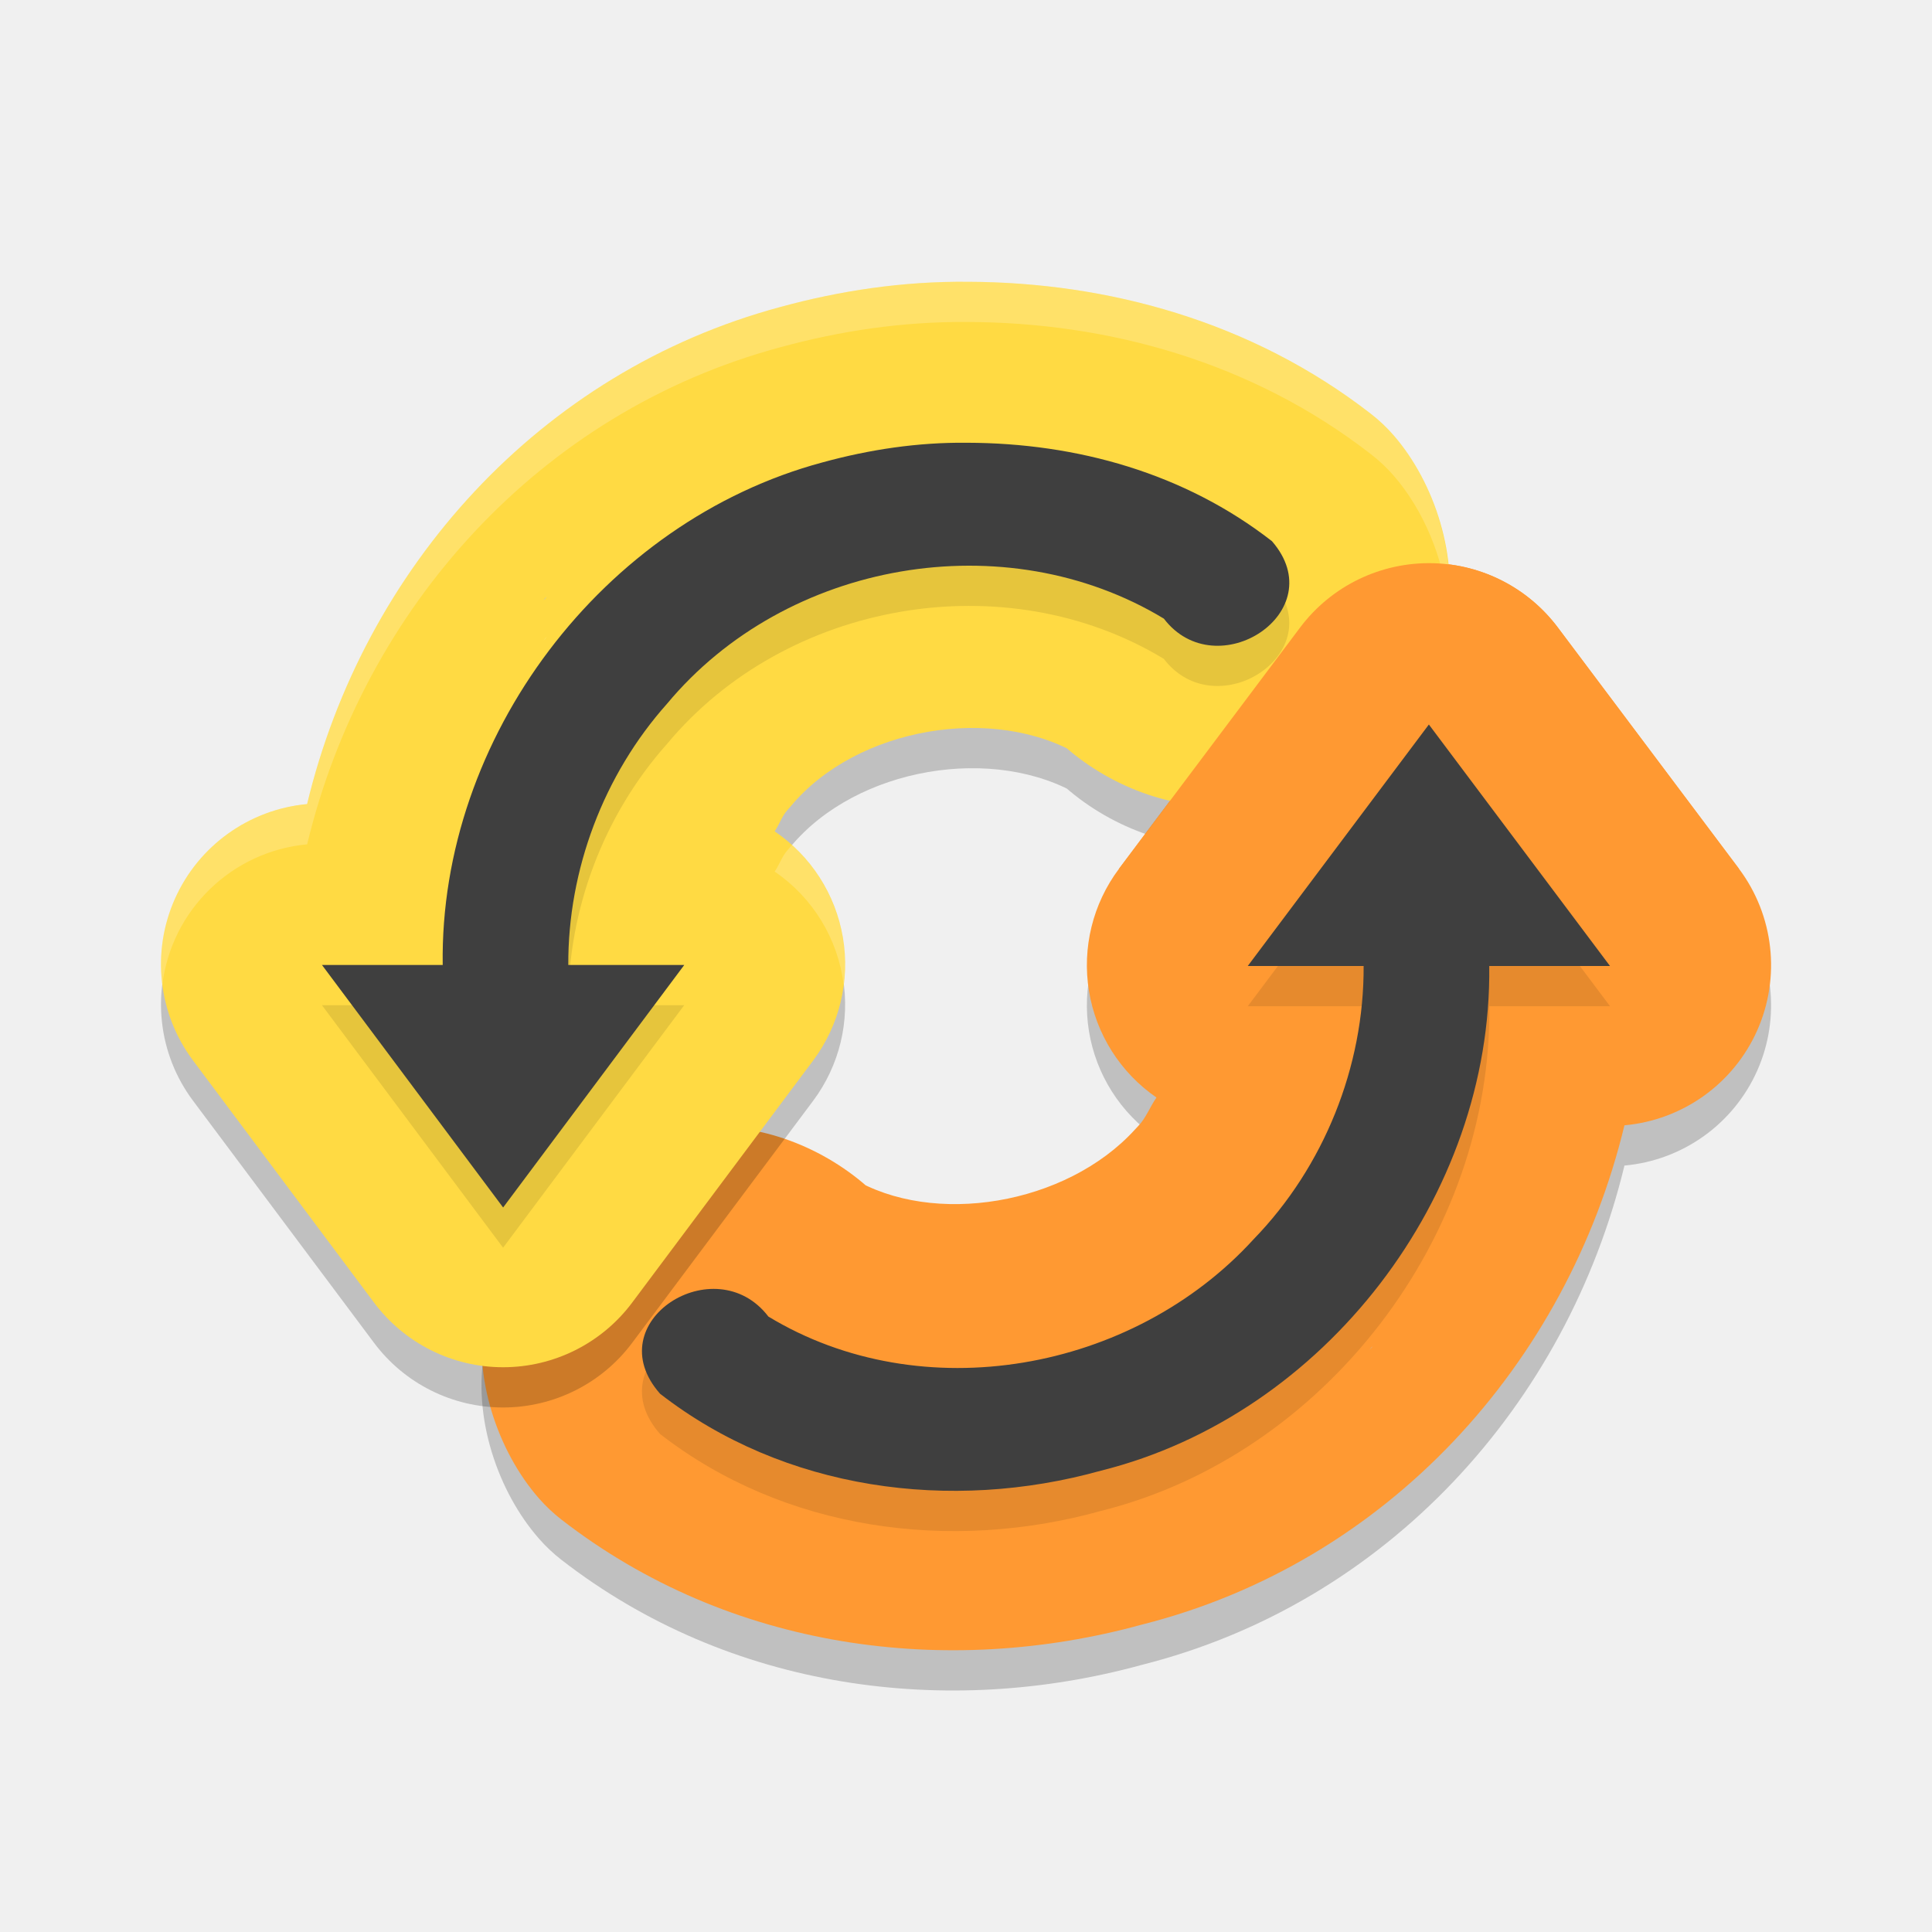
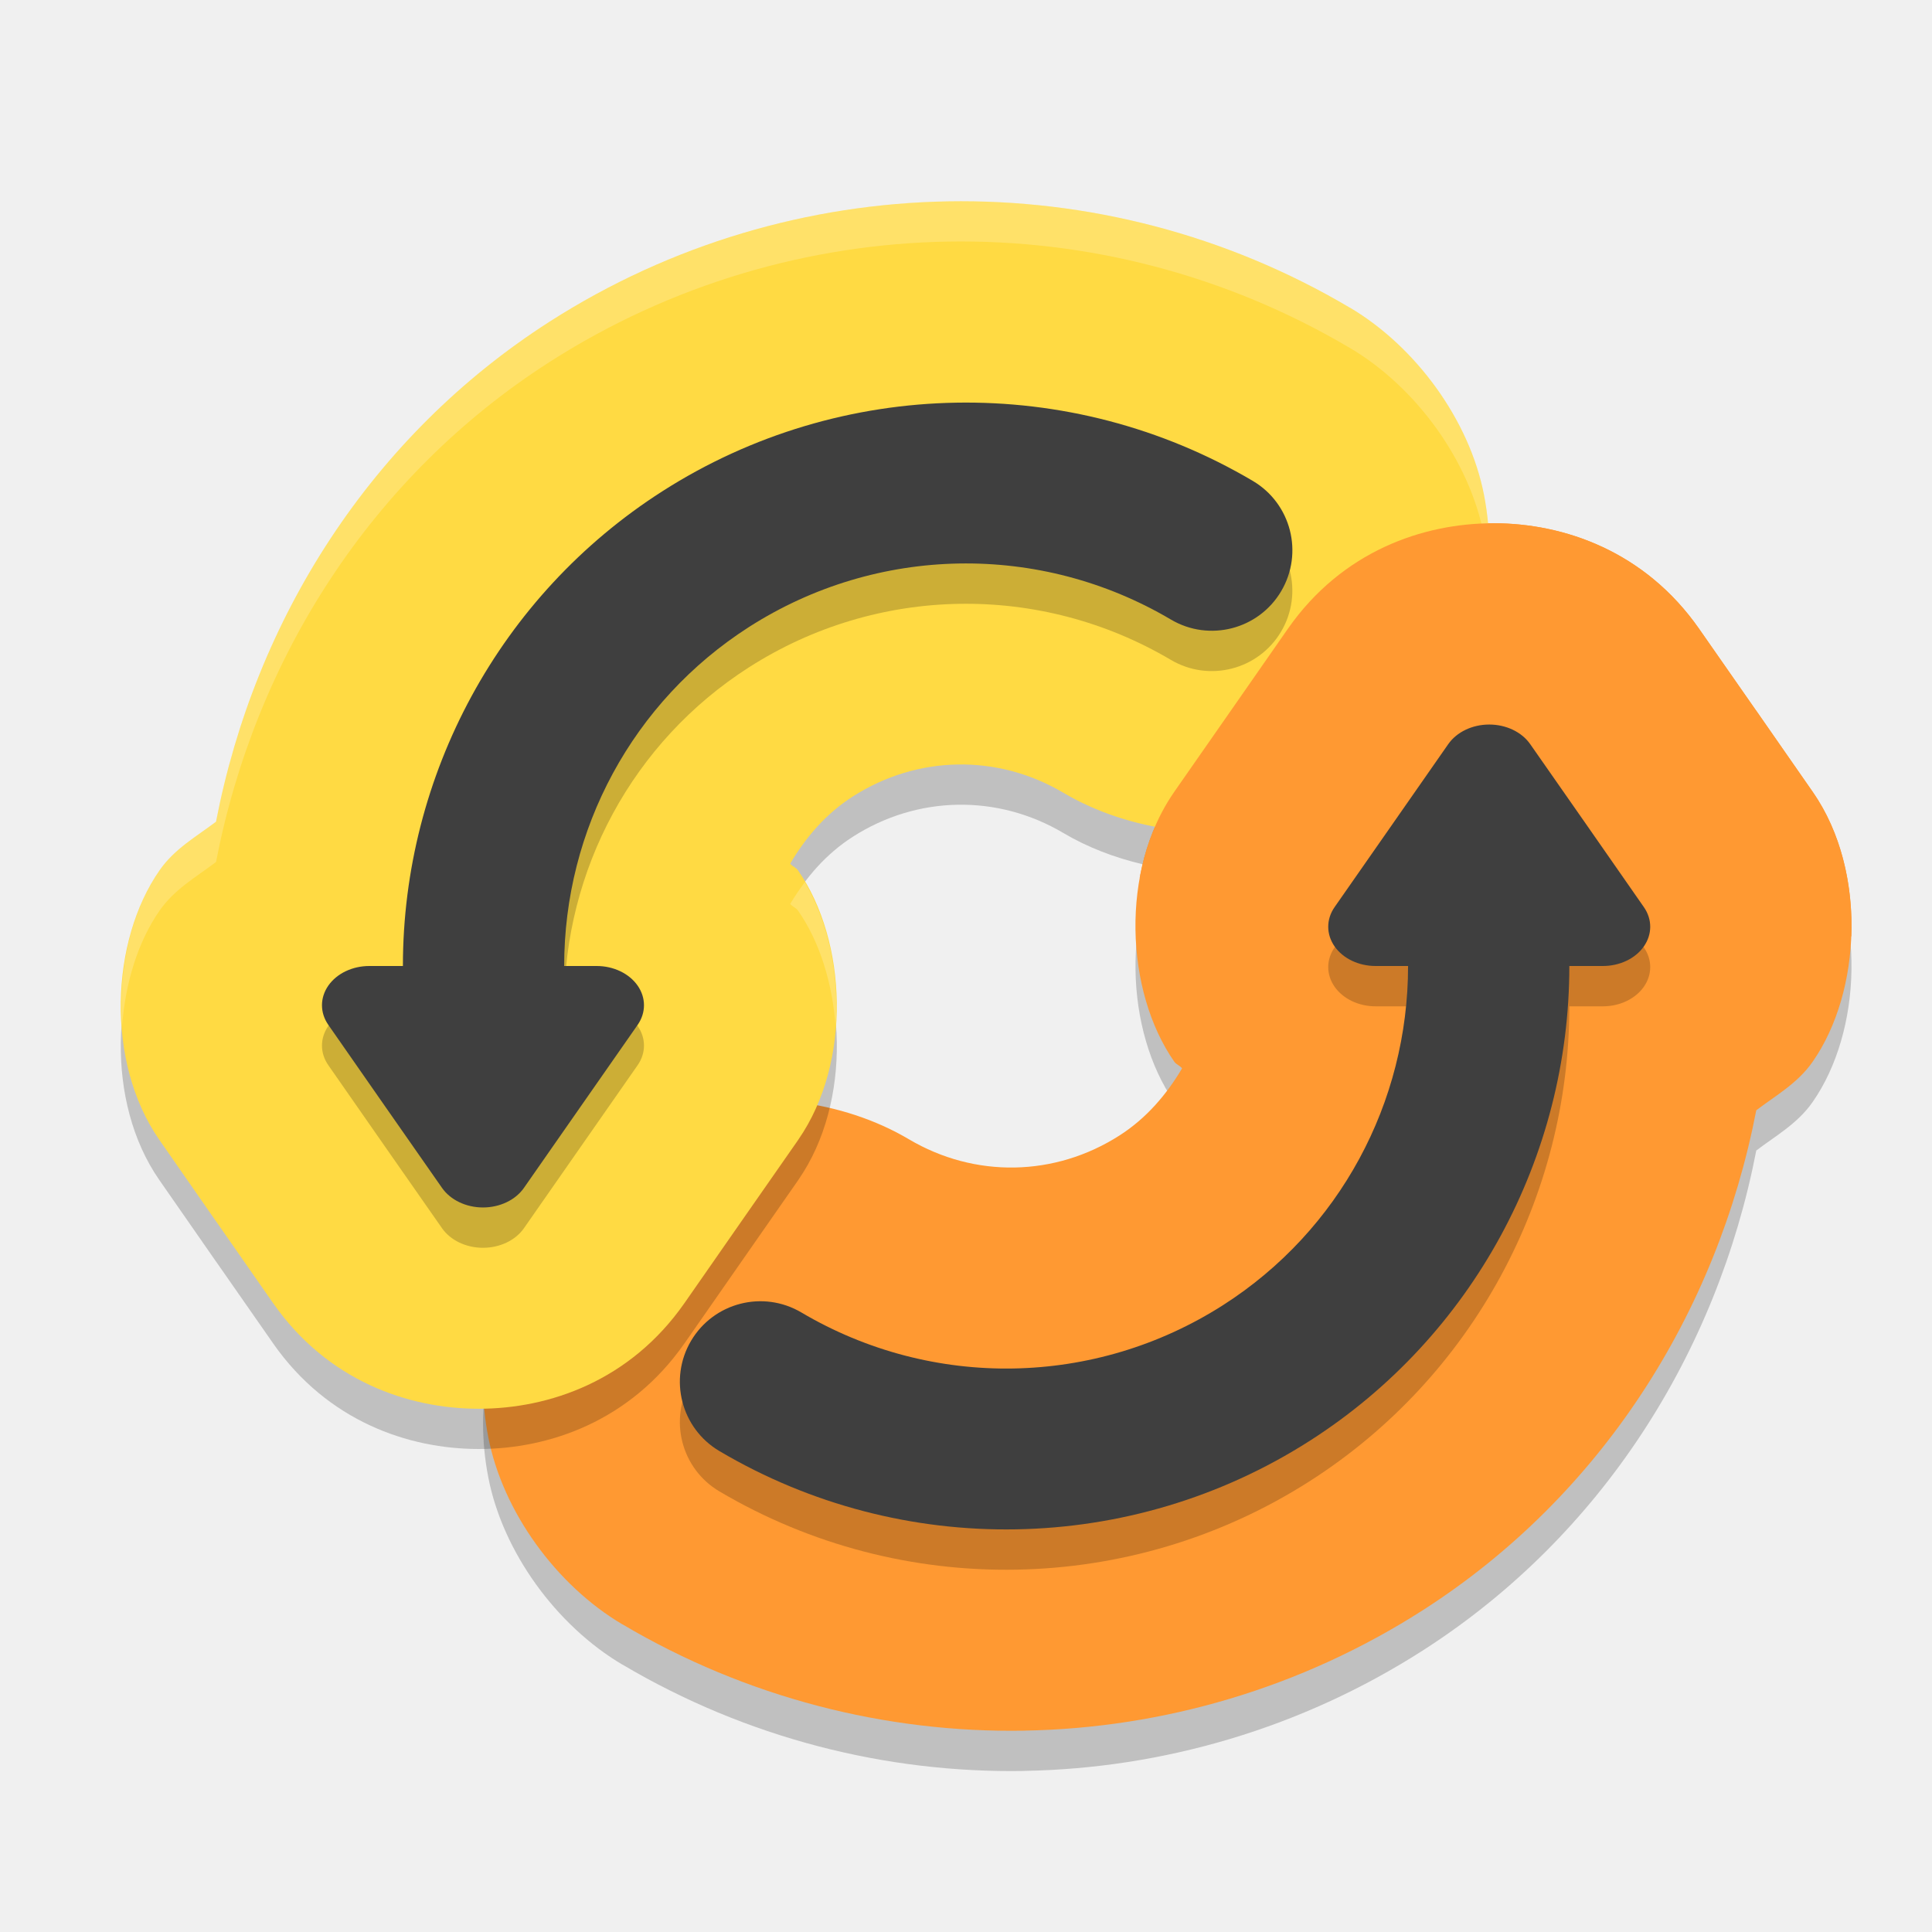
<svg xmlns="http://www.w3.org/2000/svg" width="48" height="48" version="1">
-   <path d="m 35.611,14.993 a 4.001,3.996 0 0 0 -3.309,1.596 l -4.5,5.994 a 4.001,3.996 0 0 0 0.93,5.685 c -0.161,0.23 -0.262,0.512 -0.453,0.708 a 4.001,3.996 0 0 0 -0.086,0.092 c -1.706,1.87 -5.013,2.417 -7.028,1.196 l 1.104,0.991 c -0.976,-1.276 -2.56,-2.098 -4.006,-2.232 -1.446,-0.134 -2.74,0.251 -3.83,0.981 -1.091,0.731 -2.079,1.911 -2.391,3.553 -0.312,1.642 0.326,3.51 1.356,4.679 a 4.001,3.996 0 0 0 0.547,0.515 c 4.188,3.252 9.597,3.937 14.417,2.614 6.103,-1.537 10.565,-6.476 11.997,-12.407 a 4.001,3.996 0 0 0 2.844,-6.376 l -4.5,-5.994 a 4.001,3.996 0 0 0 -3.09,-1.596 z m -1.504,19.456 -0.086,0.092 c 0.02,-0.02 0.033,-0.046 0.053,-0.066 0.01,-0.01 0.024,-0.015 0.033,-0.025 z" style="opacity:0.2" />
-   <path style="fill:#ff9932" d="m 35.611,13.993 a 4.001,3.996 0 0 0 -3.309,1.596 l -4.5,5.994 a 4.001,3.996 0 0 0 0.93,5.685 c -0.161,0.23 -0.262,0.512 -0.453,0.708 a 4.001,3.996 0 0 0 -0.086,0.092 c -1.706,1.87 -5.013,2.417 -7.028,1.196 l 1.104,0.991 c -0.976,-1.276 -2.56,-2.098 -4.006,-2.232 -1.446,-0.134 -2.74,0.251 -3.83,0.981 -1.091,0.731 -2.079,1.911 -2.391,3.553 -0.312,1.642 0.326,3.51 1.356,4.679 a 4.001,3.996 0 0 0 0.547,0.515 c 4.188,3.252 9.597,3.937 14.417,2.614 6.103,-1.537 10.565,-6.476 11.997,-12.407 a 4.001,3.996 0 0 0 2.844,-6.376 l -4.5,-5.994 a 4.001,3.996 0 0 0 -3.09,-1.596 z m -1.504,19.456 -0.086,0.092 c 0.02,-0.02 0.033,-0.046 0.053,-0.066 0.01,-0.01 0.024,-0.015 0.033,-0.025 z" />
-   <path d="M 24.051,8.001 C 22.423,7.985 20.857,8.225 19.389,8.627 13.401,10.235 9.037,15.125 7.63,20.977 a 4.001,3.996 0 0 0 -2.836,6.368 l 4.5,6.019 a 4.001,3.996 0 0 0 6.411,0 l 4.5,-6.019 a 4.001,3.996 0 0 0 -0.959,-5.691 c 0.116,-0.166 0.18,-0.375 0.313,-0.523 a 4.001,3.996 0 0 0 0.09,-0.103 c 1.638,-1.967 5.061,-2.542 7.198,-1.251 l -1.108,-0.993 c 0.975,1.275 2.573,2.098 4.024,2.222 1.451,0.124 2.733,-0.275 3.809,-1.007 1.076,-0.732 2.042,-1.891 2.362,-3.508 0.32,-1.617 -0.284,-3.495 -1.309,-4.675 a 4.001,3.996 0 0 0 -0.564,-0.533 C 31.094,8.977 27.509,8.012 24.051,8.001 Z M 13.586,15.813 c -0.015,0.017 -0.02,0.04 -0.035,0.057 -0.016,0.019 -0.039,0.028 -0.055,0.047 l 0.09,-0.103 z" style="opacity:0.2" />
-   <path style="fill:#ffda43" d="M 24.051,7.001 C 22.423,6.985 20.857,7.225 19.389,7.627 13.401,9.235 9.037,14.125 7.63,19.977 a 4.001,3.996 0 0 0 -2.836,6.368 l 4.5,6.019 a 4.001,3.996 0 0 0 6.411,0 l 4.5,-6.019 a 4.001,3.996 0 0 0 -0.959,-5.691 c 0.116,-0.166 0.18,-0.375 0.313,-0.523 a 4.001,3.996 0 0 0 0.09,-0.103 c 1.638,-1.967 5.061,-2.542 7.198,-1.251 l -1.108,-0.993 c 0.975,1.275 2.573,2.098 4.024,2.222 1.451,0.124 2.733,-0.275 3.809,-1.007 1.076,-0.732 2.042,-1.891 2.362,-3.508 0.32,-1.617 -0.284,-3.495 -1.309,-4.675 a 4.001,3.996 0 0 0 -0.564,-0.533 C 31.094,7.977 27.509,7.012 24.051,7.001 Z M 13.586,14.813 c -0.015,0.017 -0.02,0.04 -0.035,0.057 -0.016,0.019 -0.039,0.028 -0.055,0.047 l 0.09,-0.103 z" />
-   <path style="opacity:0.2;fill:#ffffff" d="M 24.051 7 C 22.422 6.985 20.857 7.225 19.389 7.627 C 13.401 9.235 9.038 14.124 7.631 19.977 A 4.001 3.996 0 0 0 4.033 24.469 A 4.001 3.996 0 0 1 7.631 20.977 C 9.038 15.124 13.401 10.235 19.389 8.627 C 20.857 8.225 22.422 7.985 24.051 8 C 27.508 8.011 31.094 8.978 34.061 11.285 A 4.001 3.996 0 0 1 34.625 11.816 C 35.358 12.66 35.868 13.861 35.986 15.068 C 36.137 13.556 35.562 11.894 34.625 10.816 A 4.001 3.996 0 0 0 34.061 10.285 C 31.094 7.978 27.508 7.011 24.051 7 z M 13.586 15.812 L 13.496 15.916 C 13.512 15.897 13.535 15.888 13.551 15.869 C 13.566 15.852 13.571 15.829 13.586 15.812 z M 19.678 20.996 C 19.669 21.007 19.658 21.016 19.648 21.027 A 4.001 3.996 0 0 1 19.559 21.131 C 19.427 21.279 19.362 21.489 19.246 21.654 A 4.001 3.996 0 0 1 20.961 24.467 A 4.001 3.996 0 0 0 19.678 20.996 z" />
-   <path d="m 24.025,12 c -1.215,-0.013 -2.42,0.167 -3.59,0.488 -5.455,1.463 -9.519,6.837 -9.436,12.486 l -3,0 4.5,6.025 4.5,-6.025 -2.881,0 c -0.01,-2.366 0.878,-4.724 2.453,-6.49 2.96,-3.559 8.409,-4.496 12.344,-2.115 1.307,1.711 4.208,-0.169 2.686,-1.924 -2.166,-1.687 -4.841,-2.439 -7.576,-2.445 z" style="opacity:0.1" />
-   <path style="fill:#3f3f3f" d="m 24.025,11 c -1.215,-0.013 -2.42,0.167 -3.59,0.488 -5.455,1.463 -9.519,6.837 -9.436,12.486 l -3,0 L 12.5,30 17,23.975 l -2.881,0 c -0.01,-2.366 0.878,-4.724 2.453,-6.49 2.96,-3.559 8.409,-4.496 12.344,-2.115 1.307,1.711 4.208,-0.169 2.686,-1.924 C 29.435,11.758 26.76,11.006 24.025,11 Z" />
-   <path d="m 35.5,19 -4.5,6 2.879,0 c 0.013,2.502 -0.988,4.99 -2.73,6.785 -3.009,3.303 -8.247,4.237 -12.059,1.924 -1.319,-1.726 -4.262,0.134 -2.691,1.918 3.078,2.393 7.214,2.956 10.959,1.91 5.55,-1.386 9.716,-6.82 9.643,-12.537 l 3,0 -4.5,-6 z" style="opacity:0.1" />
-   <path d="m 35.611,13.993 c -1.297,-0.035 -2.53,0.56 -3.309,1.596 l -4.5,5.994 15.4,2e-6 -4.5,-5.994 c -0.732,-0.975 -1.87,-1.563 -3.09,-1.596 z" style="fill:#ff9932" />
-   <path style="fill:#3f3f3f" d="m 35.5,18 -4.5,6 2.879,0 c 0.013,2.502 -0.988,4.99 -2.73,6.785 -3.009,3.303 -8.247,4.237 -12.059,1.924 -1.319,-1.726 -4.262,0.134 -2.691,1.918 3.078,2.393 7.214,2.956 10.959,1.91 C 32.908,35.151 37.074,29.717 37,24 l 3,0 -4.5,-6 z" />
+   <path style="opacity:0.2;fill-rule:evenodd" d="m 25.453,43.997 c 3.444,-0.06 6.879,-1.06 9.891,-2.988 4.442,-2.844 7.317,-7.391 8.29,-12.424 0.49,-0.372 1.027,-0.67 1.4,-1.205 1.22,-1.748 1.35,-4.76 0.012,-6.692 a 4.994,5.001 0 0 0 -0.004,-0.006 l -1.41,-2.027 a 4.994,5.001 0 0 0 -0.004,-0.004 l -1.412,-2.025 a 4.994,5.001 0 0 0 -0.004,-0.006 c -1.343,-1.921 -3.349,-2.619 -5.106,-2.619 -1.758,0 -3.764,0.698 -5.106,2.619 a 4.994,5.001 0 0 0 -0.006,0.008 l -1.41,2.025 -1.412,2.025 a 4.994,5.001 0 0 0 -0.006,0.01 c -1.338,1.93 -1.21,4.94 0.008,6.688 0.052,0.075 0.14,0.097 0.195,0.168 -0.385,0.651 -0.886,1.24 -1.555,1.668 -1.604,1.027 -3.594,1.063 -5.231,0.094 -1.648,-0.977 -3.885,-1.259 -5.674,-0.686 -1.789,0.574 -3.084,1.758 -3.903,3.145 -0.819,1.387 -1.233,3.095 -0.874,4.942 0.359,1.847 1.684,3.675 3.332,4.651 l 0,-0.002 c 3.077,1.822 6.547,2.703 9.991,2.643 z" />
+   <path d="m 25.453,42.997 c 3.444,-0.06 6.879,-1.06 9.891,-2.988 4.442,-2.844 7.317,-7.391 8.29,-12.424 0.49,-0.372 1.027,-0.67 1.4,-1.205 1.22,-1.748 1.35,-4.76 0.012,-6.692 a 4.994,5.001 0 0 0 -0.004,-0.006 l -1.41,-2.027 a 4.994,5.001 0 0 0 -0.004,-0.004 l -1.412,-2.025 a 4.994,5.001 0 0 0 -0.004,-0.006 C 40.869,13.699 38.863,13 37.105,13 c -1.758,0 -3.764,0.698 -5.106,2.619 a 4.994,5.001 0 0 0 -0.006,0.008 l -1.41,2.025 -1.412,2.025 a 4.994,5.001 0 0 0 -0.006,0.01 c -1.338,1.93 -1.21,4.94 0.008,6.688 0.052,0.075 0.14,0.097 0.195,0.168 -0.385,0.651 -0.886,1.24 -1.555,1.668 -1.604,1.027 -3.594,1.063 -5.231,0.094 -1.648,-0.977 -3.885,-1.259 -5.674,-0.686 -1.789,0.574 -3.084,1.758 -3.903,3.145 -0.819,1.387 -1.233,3.095 -0.874,4.942 0.359,1.847 1.684,3.675 3.332,4.651 l 0,-0.002 c 3.077,1.822 6.547,2.703 9.991,2.643 z" style="fill:#ff9932;fill-rule:evenodd" />
+   <path style="opacity:0.2;fill-rule:evenodd" d="M 23.547 6.002 C 20.103 6.062 16.668 7.063 13.656 8.992 C 9.214 11.837 6.34 16.383 5.367 21.416 C 4.877 21.788 4.341 22.086 3.967 22.621 C 2.747 24.369 2.616 27.381 3.955 29.312 A 4.994 5.001 0 0 0 3.959 29.318 L 5.369 31.346 A 4.994 5.001 0 0 0 5.373 31.35 L 6.785 33.375 A 4.994 5.001 0 0 0 6.789 33.381 C 8.132 35.302 10.137 36 11.895 36 C 13.652 36 15.659 35.302 17.002 33.381 A 4.994 5.001 0 0 0 17.008 33.373 L 18.418 31.348 L 19.83 29.322 A 4.994 5.001 0 0 0 19.836 29.312 C 21.174 27.382 21.046 24.373 19.828 22.625 C 19.776 22.55 19.687 22.528 19.633 22.457 C 20.018 21.806 20.519 21.217 21.188 20.789 C 22.791 19.762 24.78 19.726 26.418 20.695 C 27.015 21.049 27.691 21.309 28.393 21.473 C 28.547 20.829 28.797 20.217 29.164 19.688 L 29.17 19.678 L 30.582 17.652 L 31.992 15.627 L 31.998 15.619 C 33.263 13.809 35.116 13.093 36.797 13.016 C 36.365 11.266 35.104 9.571 33.539 8.645 L 33.539 8.646 C 30.462 6.824 26.991 5.942 23.547 6.002 z" />
+   <path style="fill:#ffda43;fill-rule:evenodd" d="M 23.548,5.003 C 20.104,5.063 16.668,6.062 13.656,7.991 9.215,10.836 6.339,15.383 5.367,20.416 4.877,20.787 4.34,21.085 3.966,21.621 2.746,23.368 2.616,26.381 3.954,28.312 a 4.994,5.001 0 0 0 0.004,0.006 l 1.41,2.027 a 4.994,5.001 0 0 0 0.004,0.004 l 1.412,2.025 a 4.994,5.001 0 0 0 0.004,0.006 C 8.131,34.301 10.137,35 11.895,35 c 1.758,0 3.764,-0.698 5.106,-2.619 a 4.994,5.001 0 0 0 0.006,-0.008 l 1.41,-2.025 1.412,-2.025 a 4.994,5.001 0 0 0 0.006,-0.01 c 1.338,-1.93 1.21,-4.94 -0.008,-6.688 -0.052,-0.075 -0.14,-0.097 -0.195,-0.168 0.385,-0.651 0.886,-1.24 1.555,-1.668 1.604,-1.027 3.594,-1.063 5.231,-0.094 1.648,0.977 3.885,1.259 5.674,0.686 1.789,-0.574 3.084,-1.758 3.903,-3.145 0.819,-1.387 1.233,-3.095 0.874,-4.942 -0.359,-1.847 -1.684,-3.675 -3.332,-4.651 l 0,0.002 C 30.461,5.823 26.992,4.943 23.548,5.003 Z" />
+   <path style="opacity:0.2;fill:#ffffff;fill-rule:evenodd" d="M 23.547 5.002 C 20.103 5.062 16.668 6.063 13.656 7.992 C 9.214 10.837 6.34 15.383 5.367 20.416 C 4.877 20.788 4.341 21.086 3.967 21.621 C 3.255 22.64 2.928 24.088 3.033 25.502 C 3.111 24.429 3.424 23.399 3.967 22.621 C 4.341 22.086 4.877 21.788 5.367 21.416 C 6.34 16.383 9.214 11.837 13.656 8.992 C 16.668 7.063 20.103 6.062 23.547 6.002 C 26.991 5.942 30.462 6.824 33.539 8.646 L 33.539 8.645 C 35.187 9.62 36.51 11.448 36.869 13.295 C 36.924 13.577 36.956 13.854 36.977 14.129 C 37.02 13.538 36.992 12.926 36.869 12.295 C 36.51 10.448 35.187 8.62 33.539 7.645 L 33.539 7.646 C 30.462 5.824 26.991 4.942 23.547 5.002 z M 19.996 21.918 C 19.866 22.091 19.743 22.271 19.633 22.457 C 19.687 22.528 19.776 22.55 19.828 22.625 C 20.369 23.402 20.682 24.43 20.76 25.5 C 20.855 24.214 20.582 22.912 19.996 21.918 z" />
+   <path d="m 23.756,11.006 c -2.544,0.044 -5.076,0.779 -7.299,2.201 -4.046,2.587 -6.447,7.055 -6.447,11.795 l -0.832,0 A 1.176,0.975 0 0 0 8.156,26.463 l 1.412,2.027 1.414,2.025 a 1.176,0.975 0 0 0 2.035,0 l 1.412,-2.025 1.414,-2.027 a 1.176,0.975 0 0 0 -1.02,-1.461 l -0.807,0 c -0.001,-3.389 1.699,-6.572 4.594,-8.424 3.182,-2.035 7.227,-2.106 10.479,-0.184 a 2,2 0 1 0 2.037,-3.443 c -2.271,-1.343 -4.827,-1.99 -7.371,-1.945 z" style="opacity:0.2;fill-rule:evenodd" />
+   <path style="fill:#3f3f3f;fill-rule:evenodd" d="m 23.756,10.004 c -2.544,0.044 -5.076,0.779 -7.299,2.201 C 12.411,14.792 10.01,19.26 10.01,24 L 9.178,24 A 1.176,0.975 0 0 0 8.156,25.461 l 1.412,2.027 1.414,2.025 a 1.176,0.975 0 0 0 2.035,0 l 1.412,-2.025 1.414,-2.027 A 1.176,0.975 0 0 0 14.824,24 l -0.807,0 c -0.001,-3.389 1.699,-6.572 4.594,-8.424 3.182,-2.035 7.227,-2.106 10.479,-0.184 a 2,2 0 1 0 2.037,-3.443 C 28.855,10.606 26.3,9.96 23.756,10.004 Z" />
+   <path style="fill:#ff9932;fill-rule:evenodd" d="m 45.995,23.265 c 0.048,-1.264 -0.25,-2.568 -0.949,-3.577 l -0.004,-0.006 -1.41,-2.027 -0.004,-0.004 -1.412,-2.025 -0.004,-0.006 C 40.869,13.699 38.863,13 37.105,13 c -1.758,0 -3.764,0.698 -5.106,2.619 l -0.006,0.008 -1.41,2.025 -1.412,2.025 -0.006,0.01 c -0.431,0.622 -0.71,1.356 -0.849,2.124 z" />
+   <path style="opacity:0.2;fill-rule:evenodd" d="m 25.244,38.998 c 2.544,-0.044 5.076,-0.779 7.299,-2.201 4.046,-2.587 6.447,-7.055 6.447,-11.795 l 0.832,0 a 1.176,0.975 0 0 0 1.021,-1.461 l -1.412,-2.027 -1.414,-2.025 a 1.176,0.975 0 0 0 -2.035,0 l -1.412,2.025 -1.414,2.027 a 1.176,0.975 0 0 0 1.02,1.461 l 0.807,0 c 0.001,3.389 -1.699,6.572 -4.594,8.424 -3.182,2.035 -7.227,2.106 -10.479,0.184 a 2,2 0 1 0 -2.037,3.443 c 2.271,1.343 4.827,1.99 7.371,1.945 z" />
+   <path d="m 25.244,37.996 c 2.544,-0.044 5.076,-0.779 7.299,-2.201 C 36.589,33.208 38.99,28.74 38.99,24 l 0.832,0 a 1.176,0.975 0 0 0 1.021,-1.461 l -1.412,-2.027 -1.414,-2.025 a 1.176,0.975 0 0 0 -2.035,0 l -1.412,2.025 -1.414,2.027 A 1.176,0.975 0 0 0 34.176,24 l 0.807,0 c 0.001,3.389 -1.699,6.572 -4.594,8.424 -3.182,2.035 -7.227,2.106 -10.479,0.184 a 2,2 0 1 0 -2.037,3.443 c 2.271,1.343 4.827,1.99 7.371,1.945 z" style="fill:#3f3f3f;fill-rule:evenodd" />
</svg>
